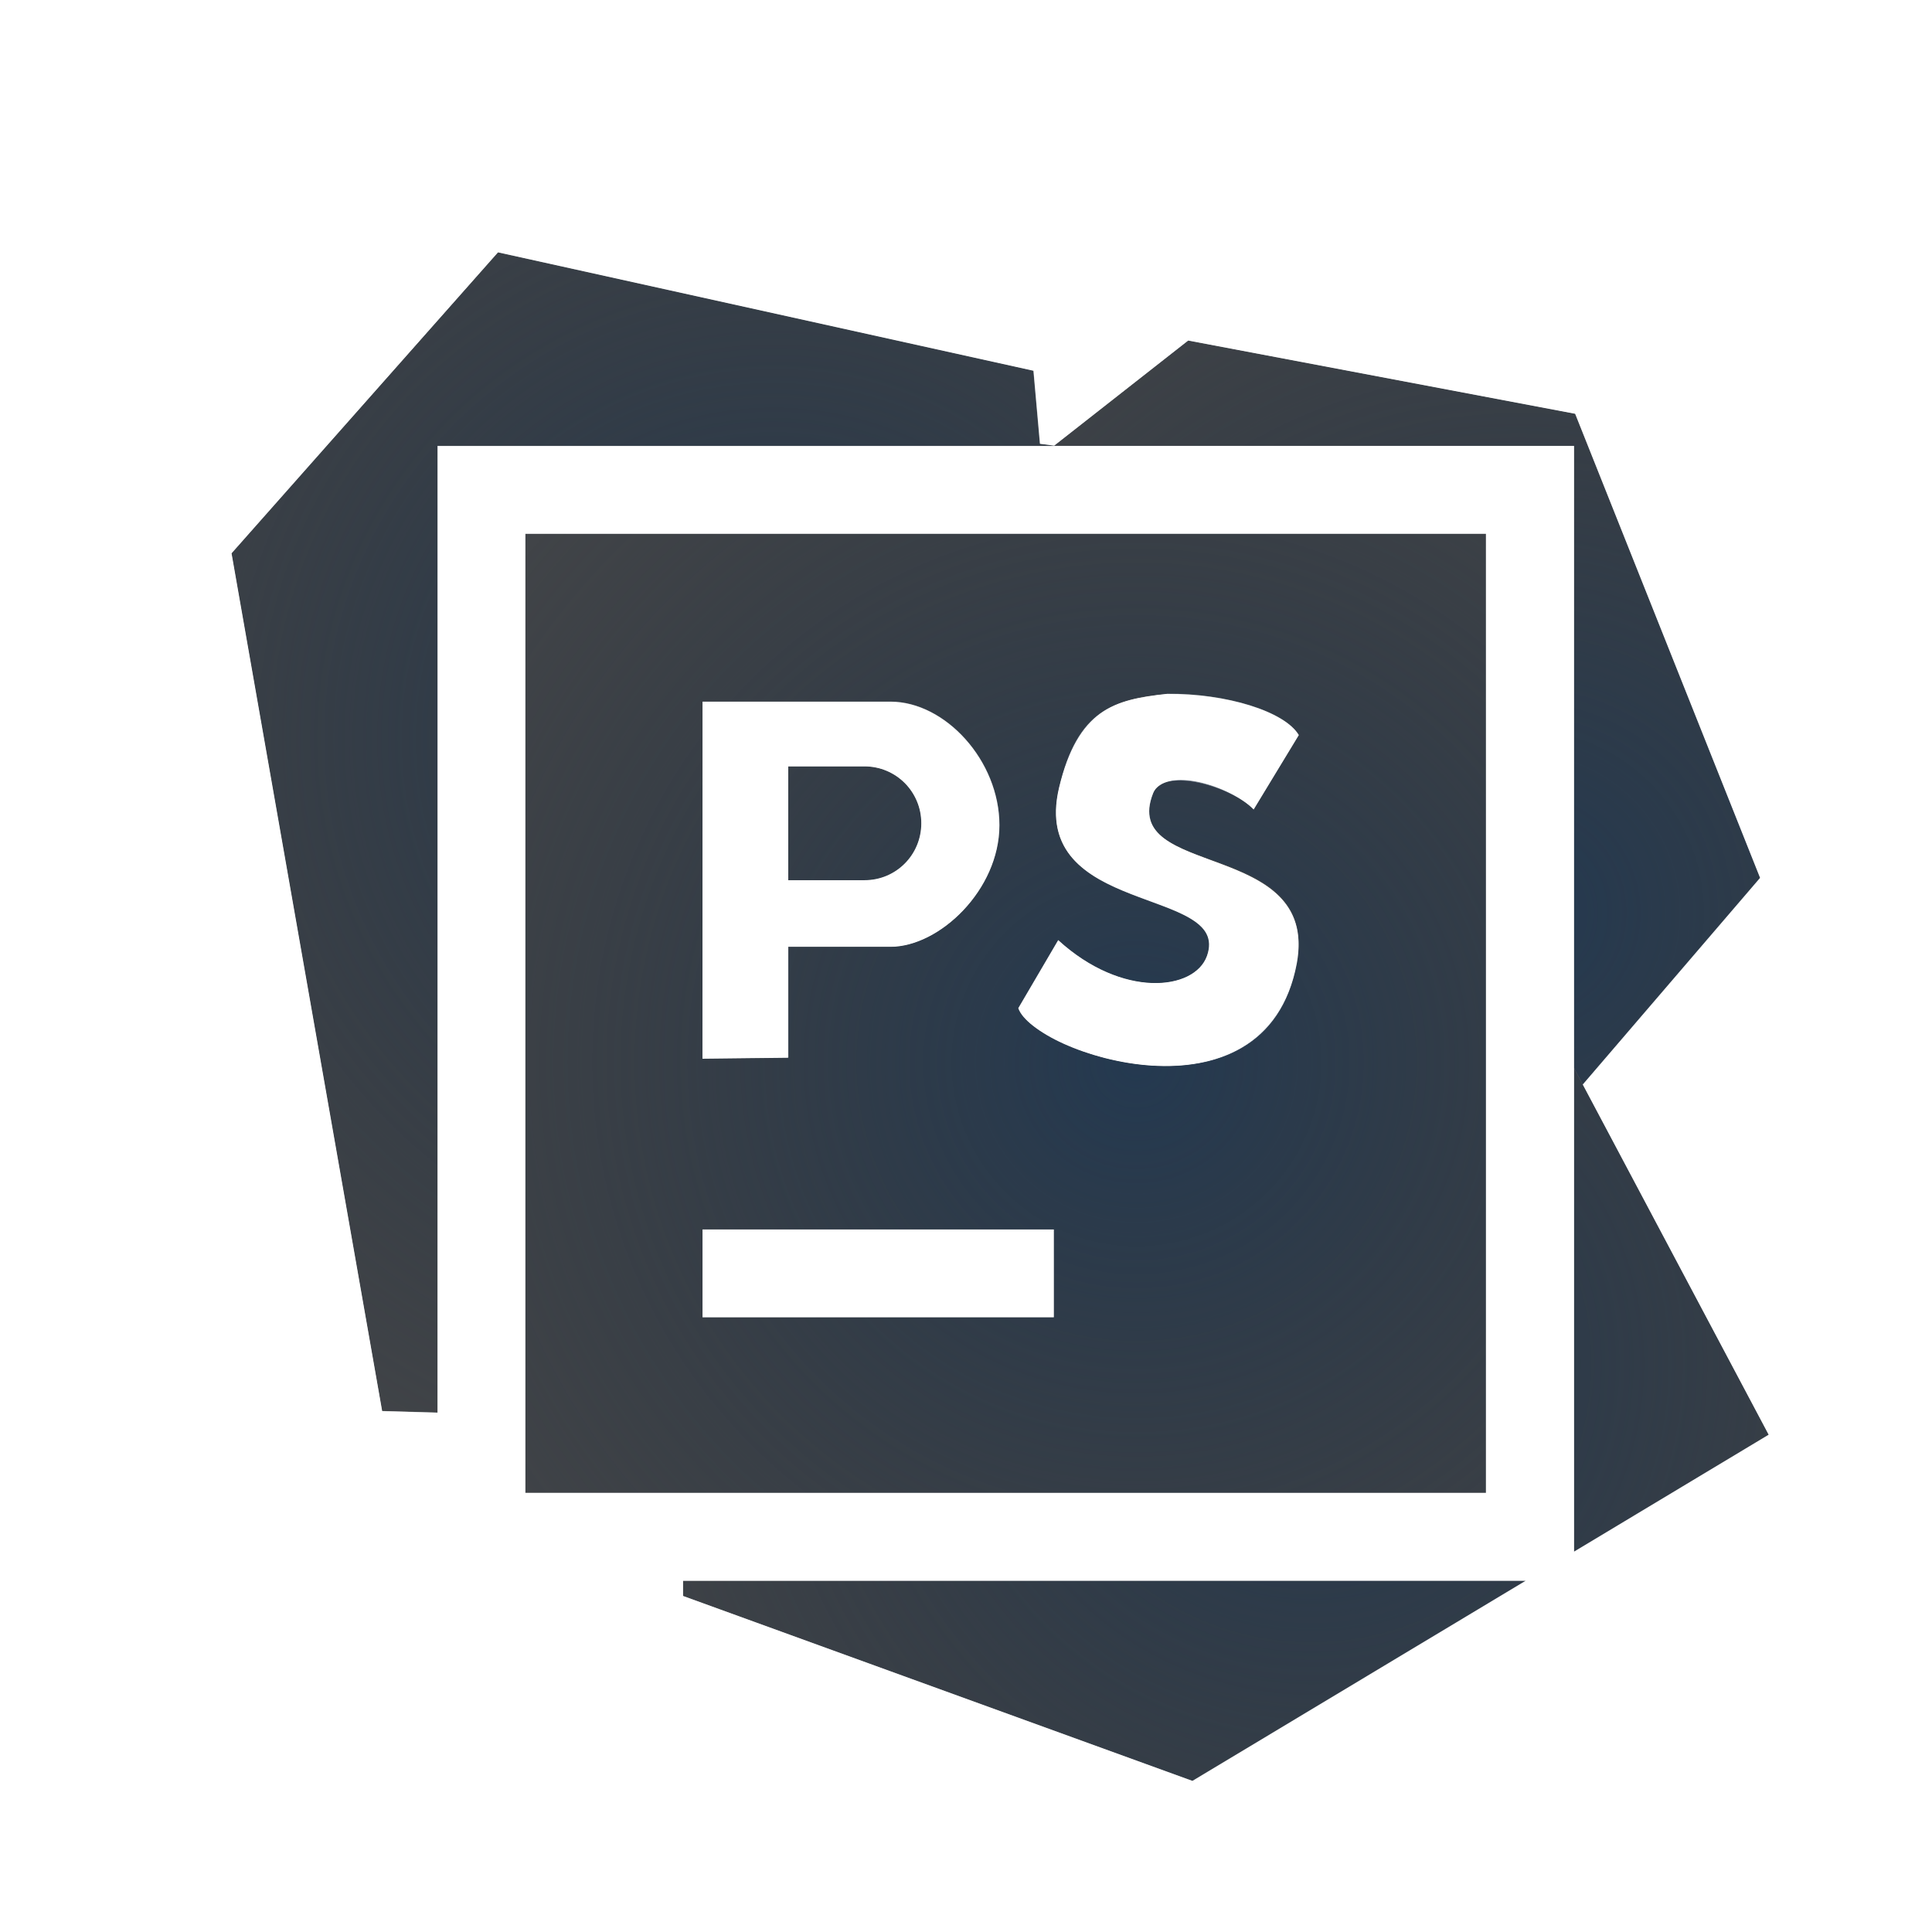
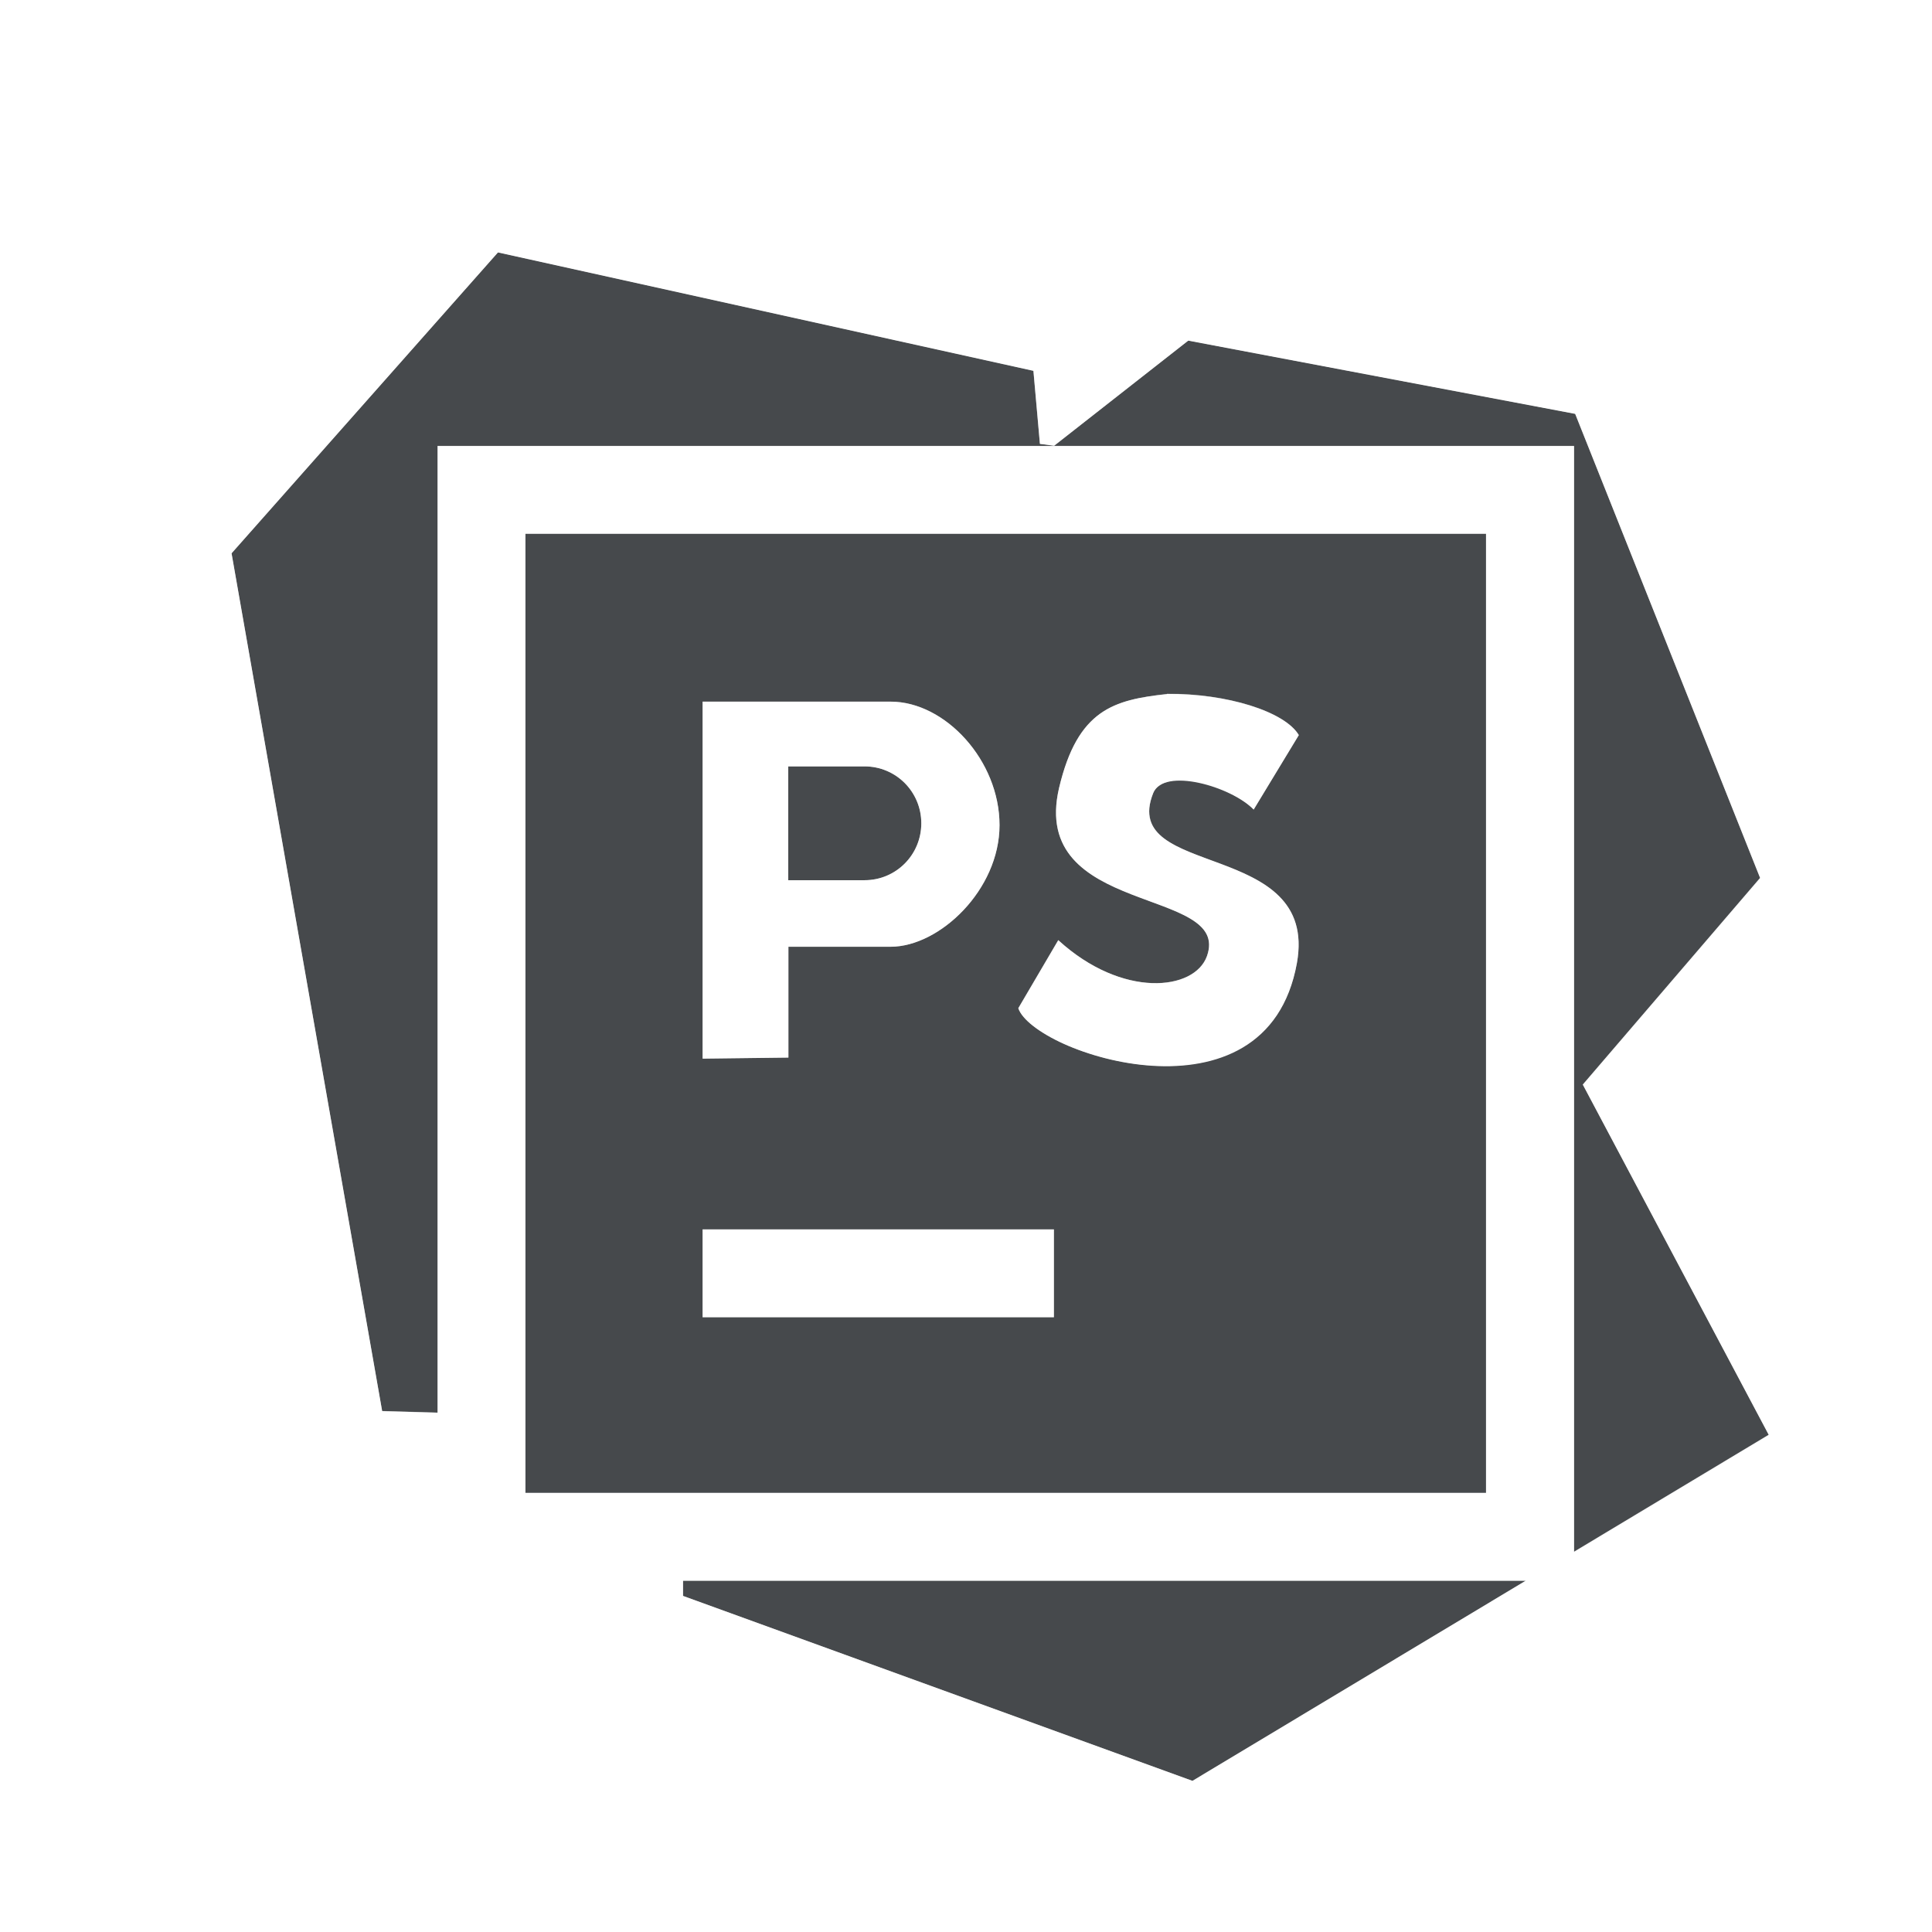
- <svg xmlns="http://www.w3.org/2000/svg" xmlns:xlink="http://www.w3.org/1999/xlink" width="22" height="22" version="1.1">
-   <defs>
-     <radialGradient id="a" cx="-3364.9" cy="2106.3" r="6.988" gradientTransform="matrix(1.4138,0,0,1.2961,4798.3,-2715.3)" gradientUnits="userSpaceOnUse">
-       <stop stop-color="#213851" stop-opacity=".906" offset="0" />
-       <stop stop-color="#27303a" stop-opacity="0" offset="1" />
-     </radialGradient>
-     <radialGradient id="f" cx="-3388.3" cy="2110" r="6.988" gradientTransform="matrix(6.2899e-6,1.3195,-1.3268,-9.7789e-6,2808.4,4479.3)" gradientUnits="userSpaceOnUse" xlink:href="#a" />
-     <radialGradient id="e" cx="-3386.8" cy="2103.6" r="6.988" gradientTransform="matrix(6.7168e-6,1.3195,-1.3268,-9.3427e-6,2808.4,4479.3)" gradientUnits="userSpaceOnUse" xlink:href="#a" />
-     <radialGradient id="d" cx="-3382.9" cy="2105.4" r="6.988" gradientTransform="matrix(0,1.3195,-1.3268,-1.6104e-5,2808.4,4479.3)" gradientUnits="userSpaceOnUse" xlink:href="#a" />
-     <radialGradient id="c" cx="-3385.5" cy="2106.9" r="6.988" gradientTransform="matrix(0,1.3195,-1.3268,-1.6104e-5,2808.4,4479.3)" gradientUnits="userSpaceOnUse" xlink:href="#a" />
-     <radialGradient id="b" cx="19.513" cy="-3.286" r="10" gradientTransform="matrix(0,1.8,-1.5,0,12.5,-17.8)" gradientUnits="userSpaceOnUse">
-       <stop stop-color="#ffffff" stop-opacity=".749" offset="0" />
-       <stop stop-color="#ffffff" stop-opacity=".605" offset="1" />
-     </radialGradient>
+ <svg xmlns="http://www.w3.org/2000/svg" id="g" width="22" height="22" version="1.1">
+   <defs id="a">
+     <style id="current-color-scheme" type="text/css">.ColorScheme-Text {color:#090d11;}.ColorScheme-Background{color:#ffffff;}</style>
  </defs>
-   <path d="m5.672 2.873-3.035 3.428 1.715 9.768 0.631 0.018v-11.008h7.016l0.006-0.004-0.162-0.021-0.074-0.832-6.096-1.348z" fill="#090d11" fill-opacity=".766" style="paint-order:normal" />
-   <path d="m5.672 2.873-3.035 3.428 1.715 9.768 0.631 0.018v-11.008h7.016l0.006-0.004-0.162-0.021-0.074-0.832-6.096-1.348z" fill="url(#f)" style="paint-order:normal" />
-   <path d="m13.531 3.877-1.531 1.201h5.924v7.084l0.1 0.188 2.019-2.353-2.106-5.285-4.406-0.834z" fill="#090d11" fill-opacity=".766" style="paint-order:normal" />
-   <path d="m13.531 3.877-1.531 1.201h5.924v7.084l0.1 0.188 2.019-2.353-2.106-5.285-4.406-0.834z" fill="url(#e)" style="paint-order:normal" />
-   <path d="m17.924 12.162v5.508l2.217-1.332zm-10.146 5.838v0.174l5.801 2.106 3.795-2.279h-9.596z" fill="#090d11" fill-opacity=".766" style="paint-order:normal" />
-   <path d="m17.924 12.162v5.508l2.217-1.332zm-10.146 5.838v0.174l5.801 2.106 3.795-2.279h-9.596z" fill="url(#d)" style="paint-order:normal" />
-   <path d="m5.982 6.078v10.922h10.939v-10.922zm7.306 1.824c0.678-0.006 1.342 0.2 1.502 0.469l-0.514 0.847c-0.255-0.263-1.028-0.488-1.145-0.186-0.391 0.98 1.89 0.517 1.636 1.935-0.343 1.918-3 1.027-3.171 0.513l0.454-0.775c0.729 0.667 1.552 0.575 1.694 0.18 0.285-0.794-2.029-0.446-1.685-1.915 0.209-0.893 0.625-1.003 1.228-1.069zm-5.288 0.089h2.14c0.622 0 1.24 0.67 1.24 1.407 0 0.736-0.682 1.384-1.24 1.384h-1.165v1.263l-0.976 0.011zm0.976 0.736v1.296h0.869c0.359 0 0.646-0.289 0.646-0.648s-0.288-0.648-0.646-0.648zm-0.976 5.273h4v1h-4z" fill="#090d11" fill-opacity=".766" style="paint-order:normal" />
-   <path d="m5.982 6.078v10.922h10.939v-10.922zm7.306 1.824c0.678-0.006 1.342 0.2 1.502 0.469l-0.514 0.847c-0.255-0.263-0.995-0.504-1.145-0.186-0.391 0.98 1.906 0.501 1.636 1.935-0.361 1.915-3 1.027-3.171 0.513l0.454-0.775c0.729 0.667 1.552 0.575 1.694 0.18 0.285-0.794-2.039-0.448-1.685-1.915 0.212-0.877 0.641-1.026 1.228-1.069zm-5.288 0.089h2.14c0.622 0 1.24 0.67 1.24 1.407 0 0.736-0.682 1.384-1.24 1.384h-1.165v1.263l-0.976 0.011zm0.976 0.736v1.296h0.869c0.359 0 0.646-0.289 0.646-0.648s-0.288-0.644-0.646-0.648zm-0.976 5.273h4v1h-4z" fill="url(#c)" style="paint-order:normal" />
-   <path d="m5.689 1.873a1 1 0 0 0-0.766 0.338l-3.035 3.428a1 1 0 0 0-0.236 0.836l1.715 9.768a1 1 0 0 0 0.957 0.826l0.631 0.018a1 1 0 0 0 0.033 0 1 1 0 0 0 0.994 0.914h0.795v0.174a1 1 0 0 0 0.658 0.939l5.801 2.106a1 1 0 0 0 0.857-0.082l3.795-2.279a1 1 0 0 0 0.246-0.211 1 1 0 0 0 0.305-0.119l2.217-1.332a1 1 0 0 0 0.367-1.326l-1.797-3.387 1.576-1.836a1 1 0 0 0 0.17-1.02l-2.106-5.285a1 1 0 0 0-0.744-0.613l-4.406-0.834a1 1 0 0 0-0.803 0.195l-0.486 0.381a1 1 0 0 0-0.443-0.227l-6.096-1.348a1 1 0 0 0-0.199-0.023zm-0.018 1 6.096 1.348 0.074 0.832 0.162 0.021 1.527-1.197 4.406 0.834 2.106 5.285-2.019 2.353 2.117 3.988-2.217 1.332v-5.508-7.084h-5.924-0.002-7.016v11.008l-0.631-0.018-1.715-9.768 3.035-3.428zm0.311 3.205h10.939v10.922h-10.939v-10.922zm7.307 1.824c-0.298 0.033-0.552 0.077-0.756 0.221-0.207 0.152-0.367 0.409-0.473 0.848-0.129 0.551 0.116 0.847 0.457 1.043 0.112 0.064 0.236 0.118 0.359 0.166 0.001 6e-4 0.003 0.001 0.004 0.002 0.374 0.146 0.753 0.246 0.859 0.453 0.035 0.069 0.039 0.154 0.004 0.252-0.142 0.395-0.964 0.485-1.693-0.182l-0.455 0.775c0.021 0.064 0.082 0.133 0.172 0.203 0.089 0.069 0.208 0.141 0.346 0.203 0.139 0.063 0.301 0.118 0.471 0.162 0.846 0.216 1.958 0.113 2.184-1.082 0.222-1.24-1.497-1.04-1.668-1.627v-0.002c-0.012-0.041-0.016-0.087-0.012-0.137 0.005-0.051 0.019-0.107 0.043-0.168 0.016-0.041 0.045-0.071 0.082-0.094 0.246-0.163 0.839 0.049 1.062 0.279l0.514-0.848c-0.16-0.269-0.822-0.475-1.5-0.469zm-5.289 0.088v4.064l0.977-0.012v-1.262h1.164c0.558 0 1.24-0.648 1.24-1.385 0-0.736-0.619-1.406-1.24-1.406h-2.141zm4.688 0.098c-0.004 0.003-0.008 0.011-0.012 0.014-0.007 0.004-0.011 0.001-0.018 0.006l0.029-0.02zm-3.713 0.639h0.869c0.179 0 0.342 0.072 0.459 0.189 0.058 0.058 0.104 0.128 0.137 0.205 0.033 0.077 0.051 0.164 0.051 0.254 0 0.359-0.288 0.648-0.646 0.648h-0.869v-0.648-0.648zm-0.975 5.273v1h4v-1h-4zm-0.223 4h9.596l-3.795 2.279-5.801-2.106v-0.174z" color="#000000" color-rendering="auto" dominant-baseline="auto" fill="url(#b)" fill-opacity=".999" image-rendering="auto" shape-rendering="auto" solid-color="#000000" style="font-feature-settings:normal;font-variant-alternates:normal;font-variant-caps:normal;font-variant-east_asian:normal;font-variant-ligatures:normal;font-variant-numeric:normal;font-variant-position:normal;isolation:auto;mix-blend-mode:normal;paint-order:normal;shape-padding:0;text-decoration-color:#000000;text-decoration-line:none;text-decoration-style:solid;text-indent:0;text-orientation:mixed;text-transform:none;white-space:normal" />
+   <path id="f" class="ColorScheme-Text" d="m5.672 2.873-3.035 3.428 1.715 9.768 0.631 0.018v-11.008h12.941v12.592l2.217-1.332-2.117-3.988 2.019-2.353-2.106-5.285-4.406-0.834-1.527 1.197-0.162-0.021-0.074-0.832-6.096-1.348zm0.311 3.205v10.922h10.939v-10.922zm7.307 1.824c0.678-0.006 1.34 0.2 1.5 0.469l-0.514 0.848c-0.255-0.263-1.027-0.487-1.145-0.186-0.391 0.98 1.891 0.516 1.637 1.934-0.343 1.918-3.001 1.028-3.172 0.514l0.455-0.775c0.729 0.667 1.552 0.577 1.693 0.182 0.285-0.794-2.028-0.447-1.684-1.916 0.209-0.893 0.625-1.003 1.228-1.068zm-5.289 0.088h2.141c0.622 0 1.24 0.67 1.24 1.406s-0.682 1.385-1.24 1.385h-1.164v1.262l-0.977 0.012v-4.064zm0.975 0.736v1.297h0.869c0.359 0 0.646-0.29 0.646-0.648s-0.288-0.648-0.646-0.648h-0.869zm-0.975 5.273h4v1h-4zm-0.223 4v0.174l5.801 2.106 3.795-2.279h-9.596z" style="fill-opacity:.75;fill:currentColor" />
+   <path id="h" class="ColorScheme-Background" d="m5.689 1.873a1 1 0 0 0 -0.766 0.338l-3.035 3.428a1 1 0 0 0 -0.236 0.836l1.715 9.768a1 1 0 0 0 0.957 0.826l0.631 0.018a1 1 0 0 0 0.033 0 1 1 0 0 0 0.994 0.914h0.795v0.174a1 1 0 0 0 0.658 0.939l5.801 2.106a1 1 0 0 0 0.857 -0.082l3.795-2.279a1 1 0 0 0 0.246 -0.211 1 1 0 0 0 0.305 -0.119l2.217-1.332a1 1 0 0 0 0.367 -1.326l-1.797-3.387 1.576-1.836a1 1 0 0 0 0.17 -1.02l-2.106-5.285a1 1 0 0 0 -0.744 -0.613l-4.406-0.834a1 1 0 0 0 -0.803 0.195l-0.486 0.381a1 1 0 0 0 -0.443 -0.227l-6.096-1.348a1 1 0 0 0 -0.199 -0.023zm-0.018 1 6.096 1.348 0.074 0.832 0.162 0.021 1.527-1.197 4.406 0.834 2.106 5.285-2.019 2.353 2.117 3.988-2.217 1.332v-12.592h-12.941v11.008l-0.631-0.018-1.715-9.768 3.035-3.428zm0.311 3.205h10.939v10.922h-10.939zm7.307 1.824c-0.298 0.033-0.552 0.077-0.756 0.221-0.207 0.152-0.367 0.409-0.473 0.848-0.129 0.551 0.116 0.847 0.457 1.043 0.112 0.064 0.236 0.118 0.359 0.166 0.001 6e-4 0.003 0.001 0.004 2e-3 0.374 0.146 0.753 0.246 0.859 0.453 0.035 0.069 0.039 0.154 0.004 0.252-0.142 0.395-0.964 0.485-1.693-0.182l-0.455 0.775c0.021 0.064 0.082 0.133 0.172 0.203 0.089 0.069 0.208 0.141 0.346 0.203 0.139 0.063 0.301 0.118 0.471 0.162 0.846 0.216 1.958 0.113 2.184-1.082 0.222-1.24-1.497-1.04-1.668-1.627v-2e-3c-0.012-0.041-0.016-0.087-0.012-0.137 0.005-0.051 0.019-0.107 0.043-0.168 0.016-0.041 0.045-0.071 0.082-0.094 0.246-0.163 0.839 0.049 1.062 0.279l0.514-0.848c-0.16-0.269-0.822-0.475-1.5-0.469zm-5.289 0.088v4.064l0.977-0.012v-1.262h1.164c0.558 0 1.24-0.648 1.24-1.385 0-0.736-0.619-1.406-1.24-1.406h-2.141zm4.688 0.098c-0.004 0.003-0.008 0.011-0.012 0.014-0.007 0.004-0.011 0.001-0.018 0.006zm-3.713 0.639h0.869c0.179 0 0.342 0.072 0.459 0.189 0.058 0.058 0.104 0.128 0.137 0.205 0.033 0.077 0.051 0.164 0.051 0.254 0 0.359-0.288 0.648-0.646 0.648h-0.869v-0.648zm-0.975 5.273v1h4v-1zm-0.223 4h9.596l-3.795 2.279-5.801-2.106v-0.174z" style="fill-opacity:.5;fill:currentColor" />
</svg>
